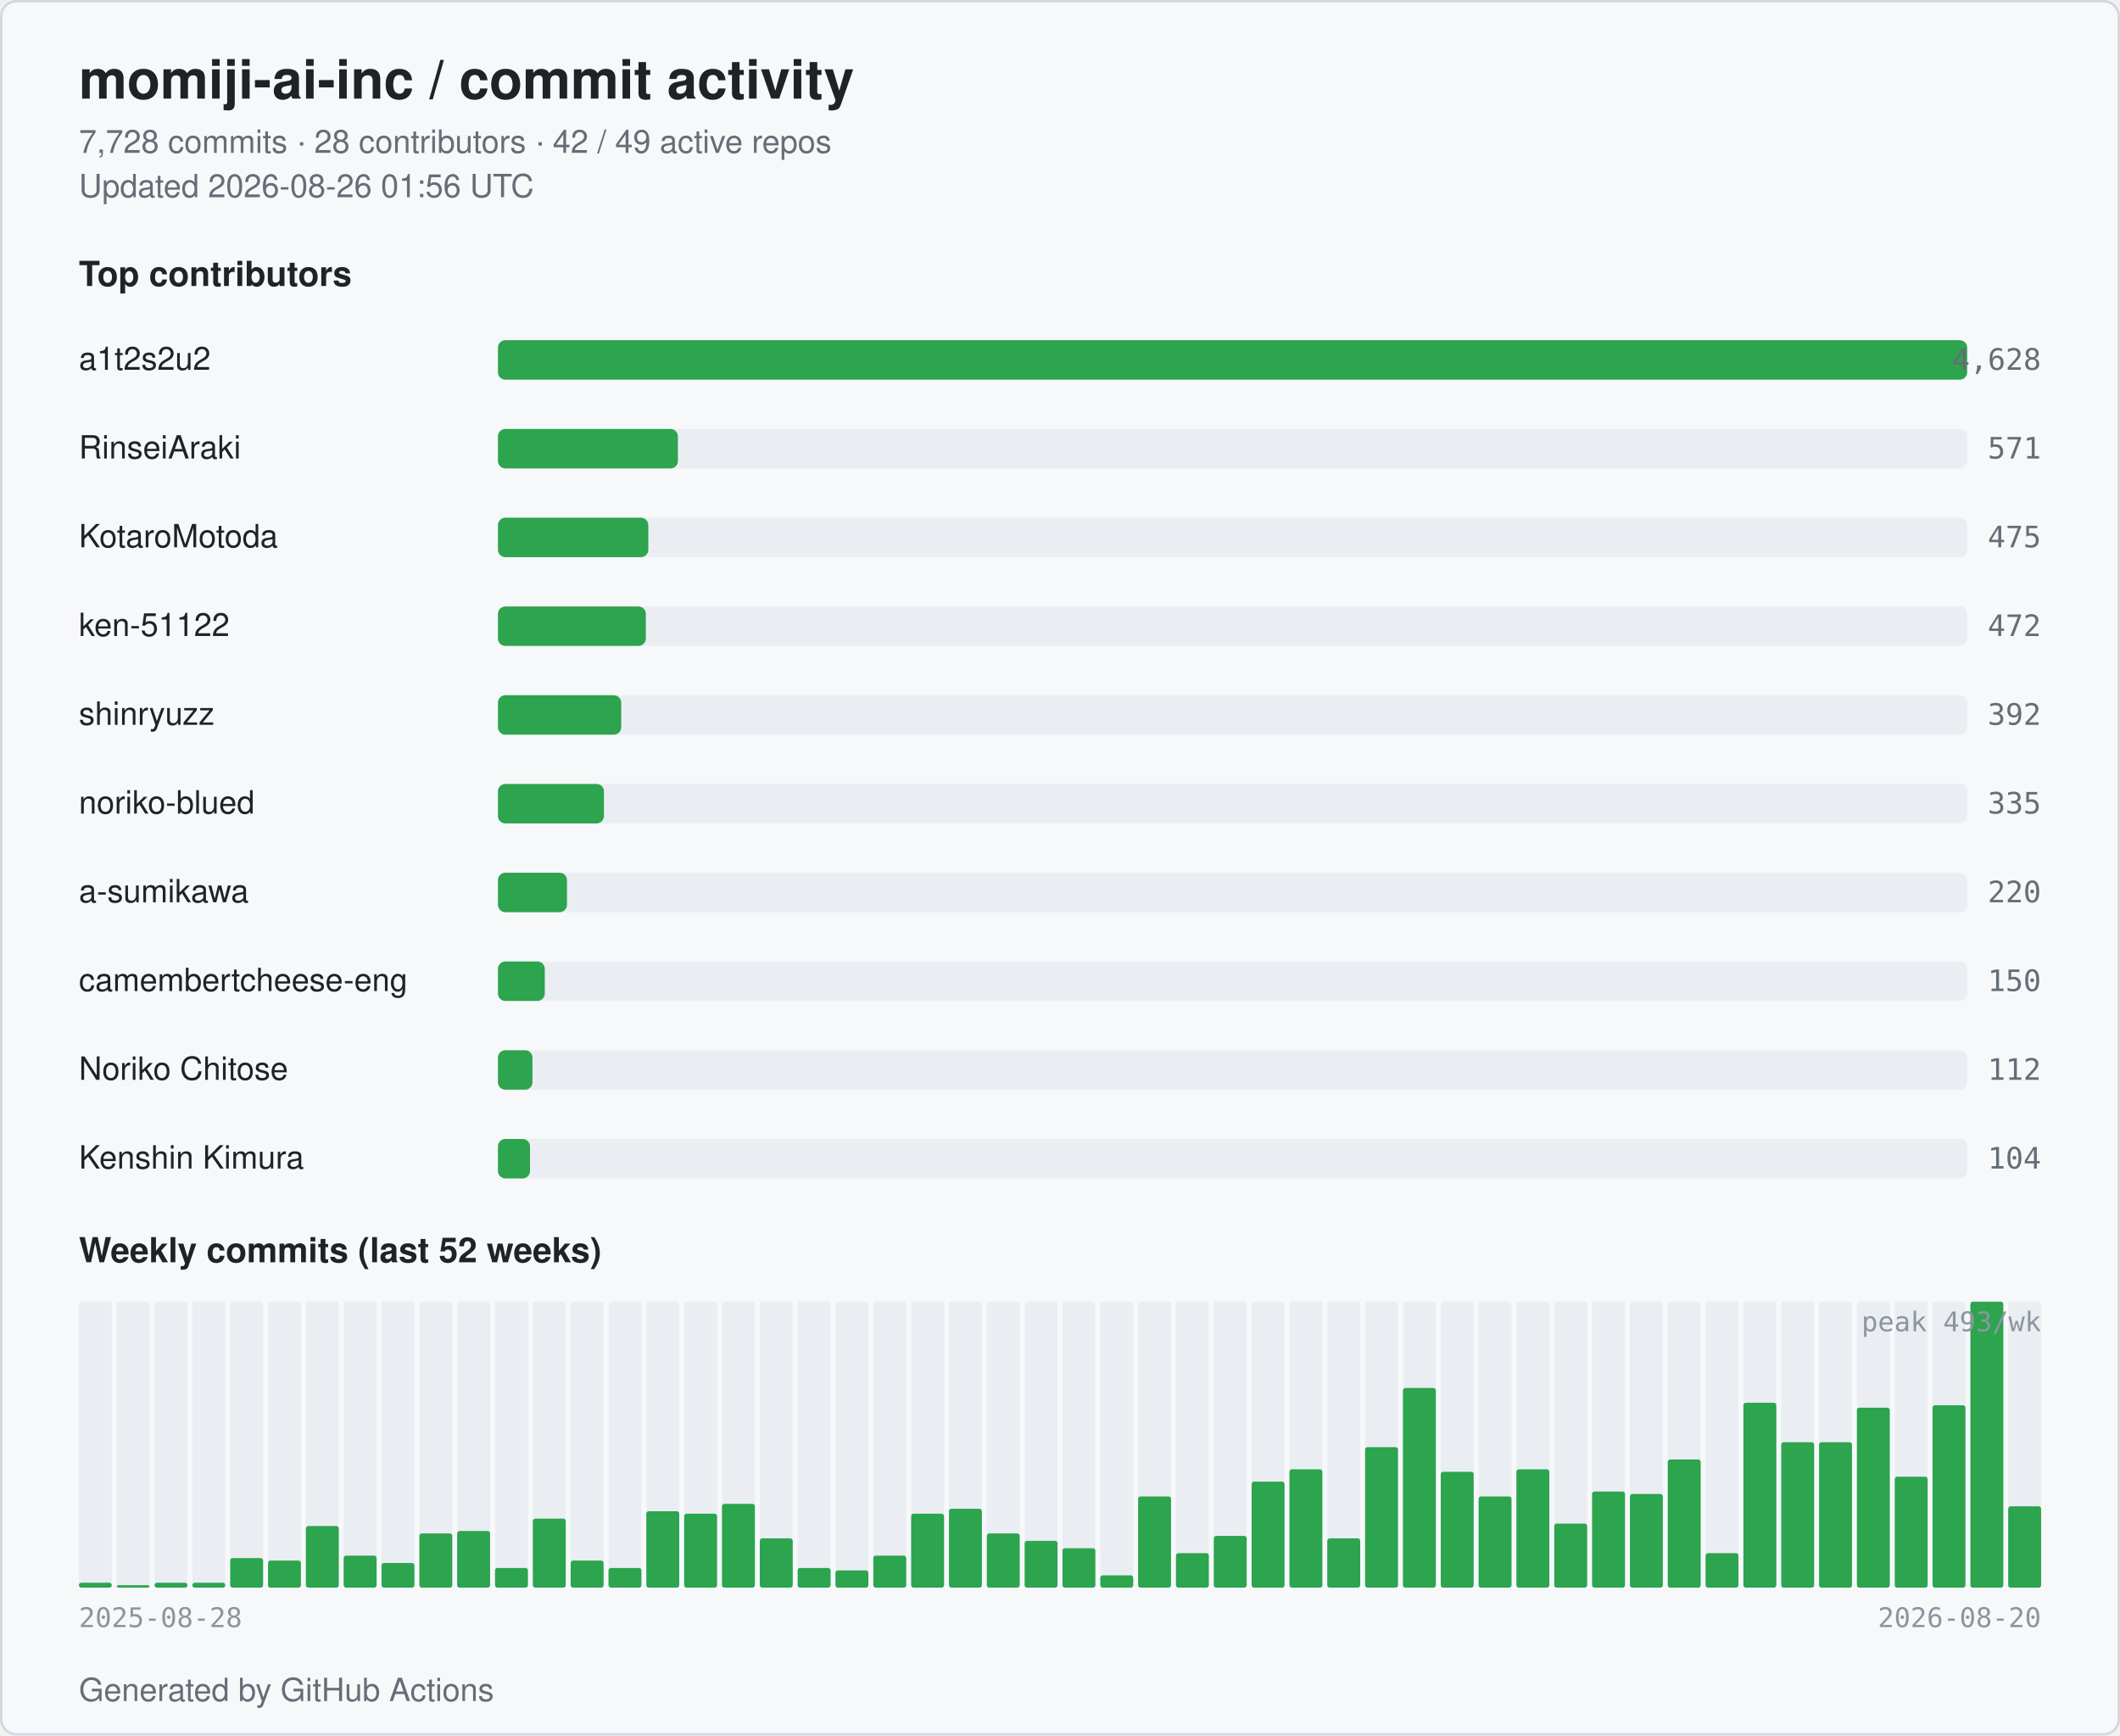
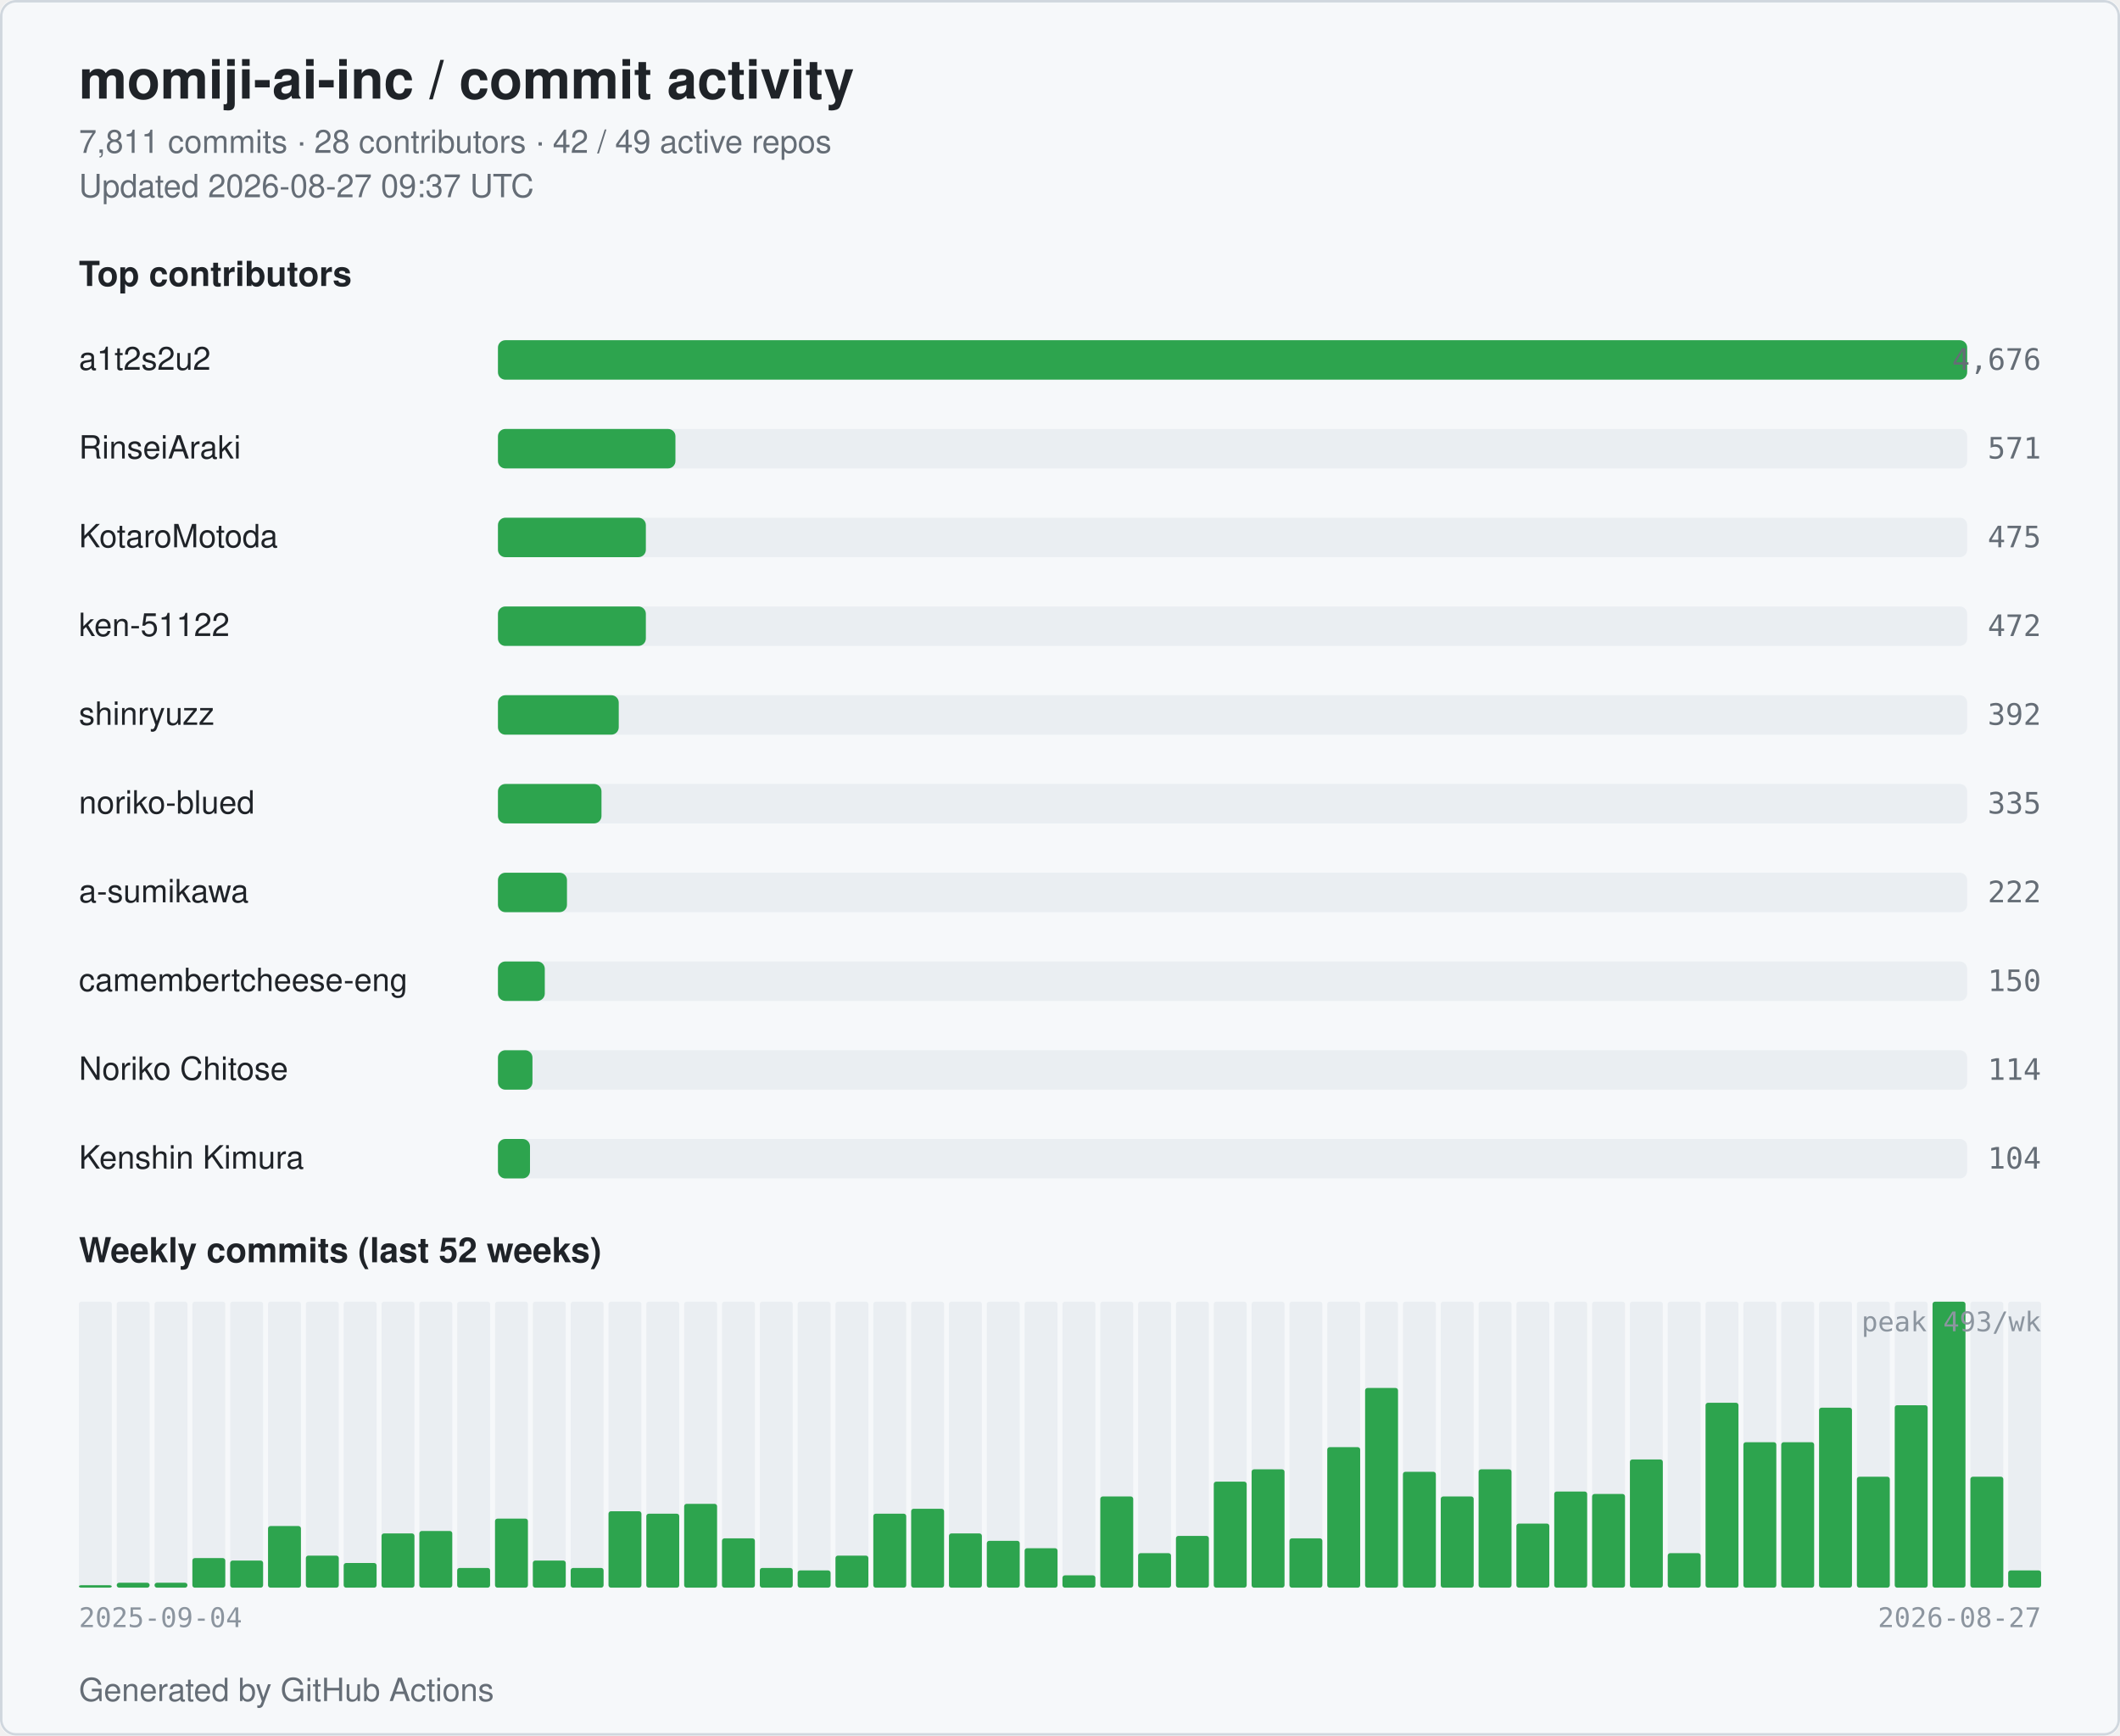
<svg xmlns="http://www.w3.org/2000/svg" width="860" height="704" viewBox="0 0 860 704" role="img" aria-label="momiji-ai-inc commit activity">
  <style>
  .bg { fill: #ffffff; }
  .card { fill: #f6f8fa; stroke: #d0d7de; }
  .title { fill: #1f2328; font: 600 22px -apple-system, BlinkMacSystemFont, "Segoe UI", Helvetica, Arial, sans-serif; }
  .subtitle { fill: #656d76; font: 400 13px -apple-system, BlinkMacSystemFont, "Segoe UI", Helvetica, Arial, sans-serif; }
  .section { fill: #1f2328; font: 600 14px -apple-system, BlinkMacSystemFont, "Segoe UI", Helvetica, Arial, sans-serif; }
  .name { fill: #1f2328; font: 500 13px -apple-system, BlinkMacSystemFont, "Segoe UI", Helvetica, Arial, sans-serif; }
  .count { fill: #656d76; font: 500 12px ui-monospace, SFMono-Regular, Menlo, monospace; }
  .axis { fill: #8c959f; font: 400 11px ui-monospace, SFMono-Regular, Menlo, monospace; }
  .bar { fill: #2da44e; }
  .bar-bg { fill: #eaeef2; }
  .week { fill: #2da44e; }
  .week-empty { fill: #eaeef2; }
  @media (prefers-color-scheme: dark) {
    .bg { fill: #0d1117; }
    .card { fill: #151b23; stroke: #30363d; }
    .title { fill: #e6edf3; }
    .subtitle { fill: #9198a1; }
    .section { fill: #e6edf3; }
    .name { fill: #e6edf3; }
    .count { fill: #9198a1; }
    .axis { fill: #6e7681; }
    .bar { fill: #3fb950; }
    .bar-bg { fill: #21262d; }
    .week { fill: #3fb950; }
    .week-empty { fill: #21262d; }
  }
</style>
  <rect class="bg" x="0" y="0" width="860" height="704" rx="6" />
  <rect class="card" x="0.5" y="0.5" width="859" height="703" rx="6" fill="none" />
  <text class="title" x="32" y="40">momiji-ai-inc / commit activity</text>
-   <text class="subtitle" x="32" y="62">7,728 commits · 28 contributors · 42 / 49 active repos</text>
-   <text class="subtitle" x="32" y="80">Updated 2026-08-26 01:56 UTC</text>
+   <text class="subtitle" x="32" y="62">7,811 commits · 28 contributors · 42 / 49 active repos</text>
+   <text class="subtitle" x="32" y="80">Updated 2026-08-27 09:37 UTC</text>
  <text class="section" x="32" y="116">Top contributors</text>
  <text class="name" x="32" y="150">a1t2s2u2</text>
  <rect class="bar-bg" x="202" y="138" width="596" height="16" rx="3" />
  <rect class="bar" x="202" y="138" width="596" height="16" rx="3" />
-   <text class="count" x="828" y="150" text-anchor="end">4,628</text>
+   <text class="count" x="828" y="150" text-anchor="end">4,676</text>
  <text class="name" x="32" y="186">RinseiAraki</text>
  <rect class="bar-bg" x="202" y="174" width="596" height="16" rx="3" />
-   <rect class="bar" x="202" y="174" width="73" height="16" rx="3" />
+   <rect class="bar" x="202" y="174" width="72" height="16" rx="3" />
  <text class="count" x="828" y="186" text-anchor="end">571</text>
  <text class="name" x="32" y="222">KotaroMotoda</text>
  <rect class="bar-bg" x="202" y="210" width="596" height="16" rx="3" />
-   <rect class="bar" x="202" y="210" width="61" height="16" rx="3" />
+   <rect class="bar" x="202" y="210" width="60" height="16" rx="3" />
  <text class="count" x="828" y="222" text-anchor="end">475</text>
  <text class="name" x="32" y="258">ken-51122</text>
  <rect class="bar-bg" x="202" y="246" width="596" height="16" rx="3" />
  <rect class="bar" x="202" y="246" width="60" height="16" rx="3" />
  <text class="count" x="828" y="258" text-anchor="end">472</text>
  <text class="name" x="32" y="294">shinryuzz</text>
  <rect class="bar-bg" x="202" y="282" width="596" height="16" rx="3" />
-   <rect class="bar" x="202" y="282" width="50" height="16" rx="3" />
+   <rect class="bar" x="202" y="282" width="49" height="16" rx="3" />
  <text class="count" x="828" y="294" text-anchor="end">392</text>
  <text class="name" x="32" y="330">noriko-blued</text>
  <rect class="bar-bg" x="202" y="318" width="596" height="16" rx="3" />
-   <rect class="bar" x="202" y="318" width="43" height="16" rx="3" />
+   <rect class="bar" x="202" y="318" width="42" height="16" rx="3" />
  <text class="count" x="828" y="330" text-anchor="end">335</text>
  <text class="name" x="32" y="366">a-sumikawa</text>
  <rect class="bar-bg" x="202" y="354" width="596" height="16" rx="3" />
  <rect class="bar" x="202" y="354" width="28" height="16" rx="3" />
-   <text class="count" x="828" y="366" text-anchor="end">220</text>
+   <text class="count" x="828" y="366" text-anchor="end">222</text>
  <text class="name" x="32" y="402" textLength="160" lengthAdjust="spacingAndGlyphs">camembertcheese-eng</text>
  <rect class="bar-bg" x="202" y="390" width="596" height="16" rx="3" />
  <rect class="bar" x="202" y="390" width="19" height="16" rx="3" />
  <text class="count" x="828" y="402" text-anchor="end">150</text>
  <text class="name" x="32" y="438">Noriko Chitose</text>
  <rect class="bar-bg" x="202" y="426" width="596" height="16" rx="3" />
  <rect class="bar" x="202" y="426" width="14" height="16" rx="3" />
-   <text class="count" x="828" y="438" text-anchor="end">112</text>
+   <text class="count" x="828" y="438" text-anchor="end">114</text>
  <text class="name" x="32" y="474">Kenshin Kimura</text>
  <rect class="bar-bg" x="202" y="462" width="596" height="16" rx="3" />
  <rect class="bar" x="202" y="462" width="13" height="16" rx="3" />
  <text class="count" x="828" y="474" text-anchor="end">104</text>
  <text class="section" x="32" y="512">Weekly commits (last 52 weeks)</text>
  <rect class="week-empty" x="32.00" y="528" width="13.35" height="116" rx="1" />
-   <rect class="week" x="32.00" y="642" width="13.35" height="2" rx="1" />
+   <rect class="week" x="32.00" y="643" width="13.35" height="1" rx="1" />
  <rect class="week-empty" x="47.35" y="528" width="13.35" height="116" rx="1" />
-   <rect class="week" x="47.35" y="643" width="13.35" height="1" rx="1" />
+   <rect class="week" x="47.35" y="642" width="13.35" height="2" rx="1" />
  <rect class="week-empty" x="62.69" y="528" width="13.35" height="116" rx="1" />
  <rect class="week" x="62.69" y="642" width="13.35" height="2" rx="1" />
  <rect class="week-empty" x="78.04" y="528" width="13.35" height="116" rx="1" />
-   <rect class="week" x="78.04" y="642" width="13.35" height="2" rx="1" />
+   <rect class="week" x="78.04" y="632" width="13.35" height="12" rx="1" />
  <rect class="week-empty" x="93.38" y="528" width="13.35" height="116" rx="1" />
-   <rect class="week" x="93.38" y="632" width="13.35" height="12" rx="1" />
+   <rect class="week" x="93.38" y="633" width="13.35" height="11" rx="1" />
  <rect class="week-empty" x="108.73" y="528" width="13.35" height="116" rx="1" />
-   <rect class="week" x="108.73" y="633" width="13.35" height="11" rx="1" />
+   <rect class="week" x="108.73" y="619" width="13.35" height="25" rx="1" />
  <rect class="week-empty" x="124.08" y="528" width="13.35" height="116" rx="1" />
-   <rect class="week" x="124.08" y="619" width="13.35" height="25" rx="1" />
+   <rect class="week" x="124.08" y="631" width="13.35" height="13" rx="1" />
  <rect class="week-empty" x="139.42" y="528" width="13.35" height="116" rx="1" />
-   <rect class="week" x="139.42" y="631" width="13.35" height="13" rx="1" />
+   <rect class="week" x="139.42" y="634" width="13.35" height="10" rx="1" />
  <rect class="week-empty" x="154.77" y="528" width="13.35" height="116" rx="1" />
-   <rect class="week" x="154.77" y="634" width="13.35" height="10" rx="1" />
+   <rect class="week" x="154.77" y="622" width="13.35" height="22" rx="1" />
  <rect class="week-empty" x="170.12" y="528" width="13.35" height="116" rx="1" />
-   <rect class="week" x="170.12" y="622" width="13.35" height="22" rx="1" />
+   <rect class="week" x="170.12" y="621" width="13.35" height="23" rx="1" />
  <rect class="week-empty" x="185.46" y="528" width="13.35" height="116" rx="1" />
-   <rect class="week" x="185.46" y="621" width="13.35" height="23" rx="1" />
+   <rect class="week" x="185.46" y="636" width="13.35" height="8" rx="1" />
  <rect class="week-empty" x="200.81" y="528" width="13.35" height="116" rx="1" />
-   <rect class="week" x="200.81" y="636" width="13.35" height="8" rx="1" />
+   <rect class="week" x="200.81" y="616" width="13.35" height="28" rx="1" />
  <rect class="week-empty" x="216.15" y="528" width="13.35" height="116" rx="1" />
-   <rect class="week" x="216.15" y="616" width="13.35" height="28" rx="1" />
+   <rect class="week" x="216.15" y="633" width="13.35" height="11" rx="1" />
  <rect class="week-empty" x="231.50" y="528" width="13.35" height="116" rx="1" />
-   <rect class="week" x="231.50" y="633" width="13.35" height="11" rx="1" />
+   <rect class="week" x="231.50" y="636" width="13.35" height="8" rx="1" />
  <rect class="week-empty" x="246.85" y="528" width="13.35" height="116" rx="1" />
-   <rect class="week" x="246.85" y="636" width="13.35" height="8" rx="1" />
+   <rect class="week" x="246.85" y="613" width="13.35" height="31" rx="1" />
  <rect class="week-empty" x="262.19" y="528" width="13.35" height="116" rx="1" />
-   <rect class="week" x="262.19" y="613" width="13.35" height="31" rx="1" />
+   <rect class="week" x="262.19" y="614" width="13.35" height="30" rx="1" />
  <rect class="week-empty" x="277.54" y="528" width="13.35" height="116" rx="1" />
-   <rect class="week" x="277.54" y="614" width="13.35" height="30" rx="1" />
+   <rect class="week" x="277.54" y="610" width="13.35" height="34" rx="1" />
  <rect class="week-empty" x="292.88" y="528" width="13.35" height="116" rx="1" />
-   <rect class="week" x="292.88" y="610" width="13.35" height="34" rx="1" />
+   <rect class="week" x="292.88" y="624" width="13.35" height="20" rx="1" />
  <rect class="week-empty" x="308.23" y="528" width="13.35" height="116" rx="1" />
-   <rect class="week" x="308.23" y="624" width="13.35" height="20" rx="1" />
+   <rect class="week" x="308.23" y="636" width="13.35" height="8" rx="1" />
  <rect class="week-empty" x="323.58" y="528" width="13.35" height="116" rx="1" />
-   <rect class="week" x="323.58" y="636" width="13.35" height="8" rx="1" />
+   <rect class="week" x="323.58" y="637" width="13.35" height="7" rx="1" />
  <rect class="week-empty" x="338.92" y="528" width="13.35" height="116" rx="1" />
-   <rect class="week" x="338.92" y="637" width="13.35" height="7" rx="1" />
+   <rect class="week" x="338.92" y="631" width="13.35" height="13" rx="1" />
  <rect class="week-empty" x="354.27" y="528" width="13.35" height="116" rx="1" />
-   <rect class="week" x="354.27" y="631" width="13.35" height="13" rx="1" />
+   <rect class="week" x="354.27" y="614" width="13.35" height="30" rx="1" />
  <rect class="week-empty" x="369.62" y="528" width="13.35" height="116" rx="1" />
-   <rect class="week" x="369.62" y="614" width="13.35" height="30" rx="1" />
+   <rect class="week" x="369.62" y="612" width="13.35" height="32" rx="1" />
  <rect class="week-empty" x="384.96" y="528" width="13.35" height="116" rx="1" />
-   <rect class="week" x="384.96" y="612" width="13.35" height="32" rx="1" />
+   <rect class="week" x="384.96" y="622" width="13.35" height="22" rx="1" />
  <rect class="week-empty" x="400.31" y="528" width="13.35" height="116" rx="1" />
-   <rect class="week" x="400.31" y="622" width="13.35" height="22" rx="1" />
+   <rect class="week" x="400.31" y="625" width="13.35" height="19" rx="1" />
  <rect class="week-empty" x="415.65" y="528" width="13.35" height="116" rx="1" />
-   <rect class="week" x="415.65" y="625" width="13.35" height="19" rx="1" />
+   <rect class="week" x="415.65" y="628" width="13.35" height="16" rx="1" />
  <rect class="week-empty" x="431.00" y="528" width="13.35" height="116" rx="1" />
-   <rect class="week" x="431.00" y="628" width="13.35" height="16" rx="1" />
+   <rect class="week" x="431.00" y="639" width="13.35" height="5" rx="1" />
  <rect class="week-empty" x="446.35" y="528" width="13.35" height="116" rx="1" />
-   <rect class="week" x="446.35" y="639" width="13.35" height="5" rx="1" />
+   <rect class="week" x="446.35" y="607" width="13.35" height="37" rx="1" />
  <rect class="week-empty" x="461.69" y="528" width="13.35" height="116" rx="1" />
-   <rect class="week" x="461.69" y="607" width="13.35" height="37" rx="1" />
+   <rect class="week" x="461.69" y="630" width="13.35" height="14" rx="1" />
  <rect class="week-empty" x="477.04" y="528" width="13.35" height="116" rx="1" />
-   <rect class="week" x="477.04" y="630" width="13.35" height="14" rx="1" />
+   <rect class="week" x="477.04" y="623" width="13.35" height="21" rx="1" />
  <rect class="week-empty" x="492.38" y="528" width="13.35" height="116" rx="1" />
-   <rect class="week" x="492.38" y="623" width="13.35" height="21" rx="1" />
+   <rect class="week" x="492.38" y="601" width="13.35" height="43" rx="1" />
  <rect class="week-empty" x="507.73" y="528" width="13.35" height="116" rx="1" />
-   <rect class="week" x="507.73" y="601" width="13.35" height="43" rx="1" />
+   <rect class="week" x="507.73" y="596" width="13.35" height="48" rx="1" />
  <rect class="week-empty" x="523.08" y="528" width="13.35" height="116" rx="1" />
-   <rect class="week" x="523.08" y="596" width="13.35" height="48" rx="1" />
+   <rect class="week" x="523.08" y="624" width="13.35" height="20" rx="1" />
  <rect class="week-empty" x="538.42" y="528" width="13.35" height="116" rx="1" />
-   <rect class="week" x="538.42" y="624" width="13.35" height="20" rx="1" />
+   <rect class="week" x="538.42" y="587" width="13.35" height="57" rx="1" />
  <rect class="week-empty" x="553.77" y="528" width="13.35" height="116" rx="1" />
-   <rect class="week" x="553.77" y="587" width="13.35" height="57" rx="1" />
+   <rect class="week" x="553.77" y="563" width="13.35" height="81" rx="1" />
  <rect class="week-empty" x="569.12" y="528" width="13.35" height="116" rx="1" />
-   <rect class="week" x="569.12" y="563" width="13.35" height="81" rx="1" />
+   <rect class="week" x="569.12" y="597" width="13.35" height="47" rx="1" />
  <rect class="week-empty" x="584.46" y="528" width="13.35" height="116" rx="1" />
-   <rect class="week" x="584.46" y="597" width="13.35" height="47" rx="1" />
+   <rect class="week" x="584.46" y="607" width="13.35" height="37" rx="1" />
  <rect class="week-empty" x="599.81" y="528" width="13.35" height="116" rx="1" />
-   <rect class="week" x="599.81" y="607" width="13.35" height="37" rx="1" />
+   <rect class="week" x="599.81" y="596" width="13.35" height="48" rx="1" />
  <rect class="week-empty" x="615.15" y="528" width="13.35" height="116" rx="1" />
-   <rect class="week" x="615.15" y="596" width="13.35" height="48" rx="1" />
+   <rect class="week" x="615.15" y="618" width="13.35" height="26" rx="1" />
  <rect class="week-empty" x="630.50" y="528" width="13.35" height="116" rx="1" />
-   <rect class="week" x="630.50" y="618" width="13.35" height="26" rx="1" />
+   <rect class="week" x="630.50" y="605" width="13.35" height="39" rx="1" />
  <rect class="week-empty" x="645.85" y="528" width="13.35" height="116" rx="1" />
-   <rect class="week" x="645.85" y="605" width="13.35" height="39" rx="1" />
+   <rect class="week" x="645.85" y="606" width="13.35" height="38" rx="1" />
  <rect class="week-empty" x="661.19" y="528" width="13.35" height="116" rx="1" />
-   <rect class="week" x="661.19" y="606" width="13.35" height="38" rx="1" />
+   <rect class="week" x="661.19" y="592" width="13.35" height="52" rx="1" />
  <rect class="week-empty" x="676.54" y="528" width="13.35" height="116" rx="1" />
-   <rect class="week" x="676.54" y="592" width="13.35" height="52" rx="1" />
+   <rect class="week" x="676.54" y="630" width="13.35" height="14" rx="1" />
  <rect class="week-empty" x="691.88" y="528" width="13.35" height="116" rx="1" />
-   <rect class="week" x="691.88" y="630" width="13.35" height="14" rx="1" />
+   <rect class="week" x="691.88" y="569" width="13.35" height="75" rx="1" />
  <rect class="week-empty" x="707.23" y="528" width="13.35" height="116" rx="1" />
-   <rect class="week" x="707.23" y="569" width="13.35" height="75" rx="1" />
+   <rect class="week" x="707.23" y="585" width="13.35" height="59" rx="1" />
  <rect class="week-empty" x="722.58" y="528" width="13.35" height="116" rx="1" />
  <rect class="week" x="722.58" y="585" width="13.35" height="59" rx="1" />
  <rect class="week-empty" x="737.92" y="528" width="13.35" height="116" rx="1" />
-   <rect class="week" x="737.92" y="585" width="13.35" height="59" rx="1" />
+   <rect class="week" x="737.92" y="571" width="13.35" height="73" rx="1" />
  <rect class="week-empty" x="753.27" y="528" width="13.35" height="116" rx="1" />
-   <rect class="week" x="753.27" y="571" width="13.35" height="73" rx="1" />
+   <rect class="week" x="753.27" y="599" width="13.35" height="45" rx="1" />
  <rect class="week-empty" x="768.62" y="528" width="13.35" height="116" rx="1" />
-   <rect class="week" x="768.62" y="599" width="13.35" height="45" rx="1" />
+   <rect class="week" x="768.62" y="570" width="13.35" height="74" rx="1" />
  <rect class="week-empty" x="783.96" y="528" width="13.35" height="116" rx="1" />
-   <rect class="week" x="783.96" y="570" width="13.35" height="74" rx="1" />
+   <rect class="week" x="783.96" y="528" width="13.35" height="116" rx="1" />
  <rect class="week-empty" x="799.31" y="528" width="13.35" height="116" rx="1" />
-   <rect class="week" x="799.31" y="528" width="13.35" height="116" rx="1" />
+   <rect class="week" x="799.31" y="599" width="13.35" height="45" rx="1" />
  <rect class="week-empty" x="814.65" y="528" width="13.35" height="116" rx="1" />
-   <rect class="week" x="814.65" y="611" width="13.35" height="33" rx="1" />
-   <text class="axis" x="32" y="660">2025-08-28</text>
-   <text class="axis" x="828" y="660" text-anchor="end">2026-08-20</text>
+   <rect class="week" x="814.65" y="637" width="13.35" height="7" rx="1" />
+   <text class="axis" x="32" y="660">2025-09-04</text>
+   <text class="axis" x="828" y="660" text-anchor="end">2026-08-27</text>
  <text class="axis" x="828" y="540" text-anchor="end">peak 493/wk</text>
  <text class="subtitle" x="32" y="690">Generated by GitHub Actions</text>
</svg>
